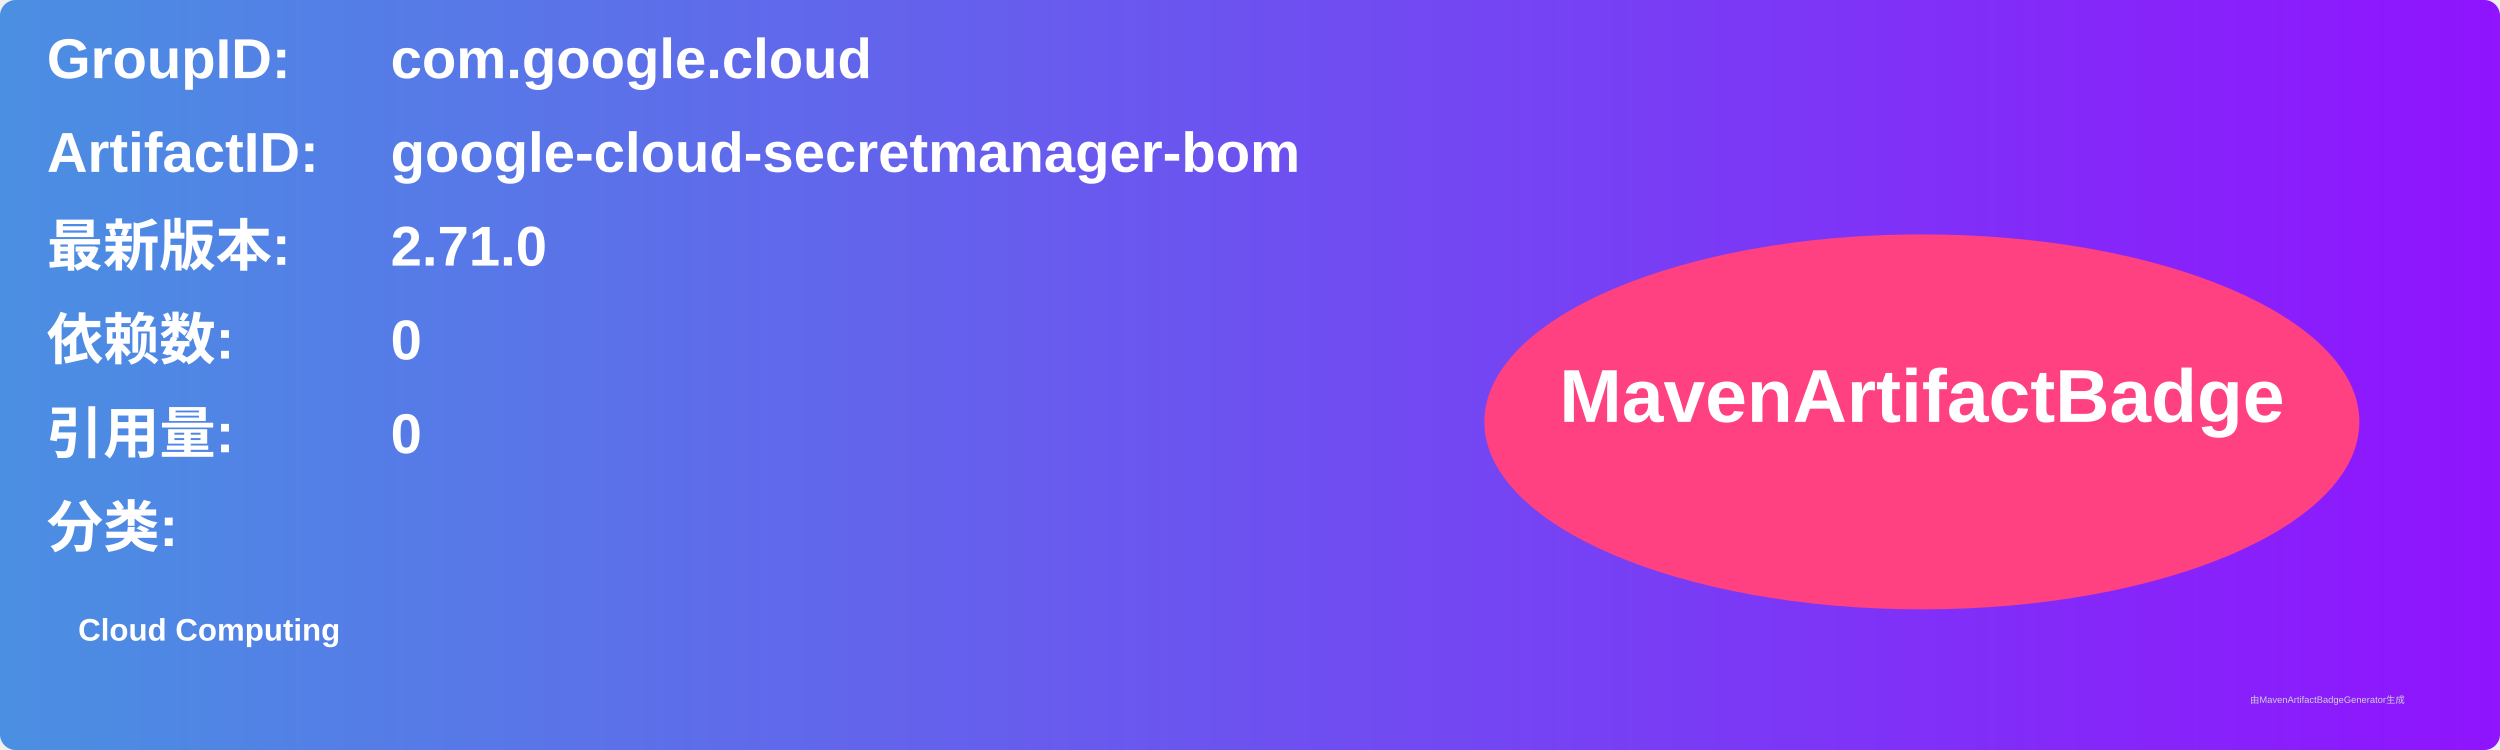
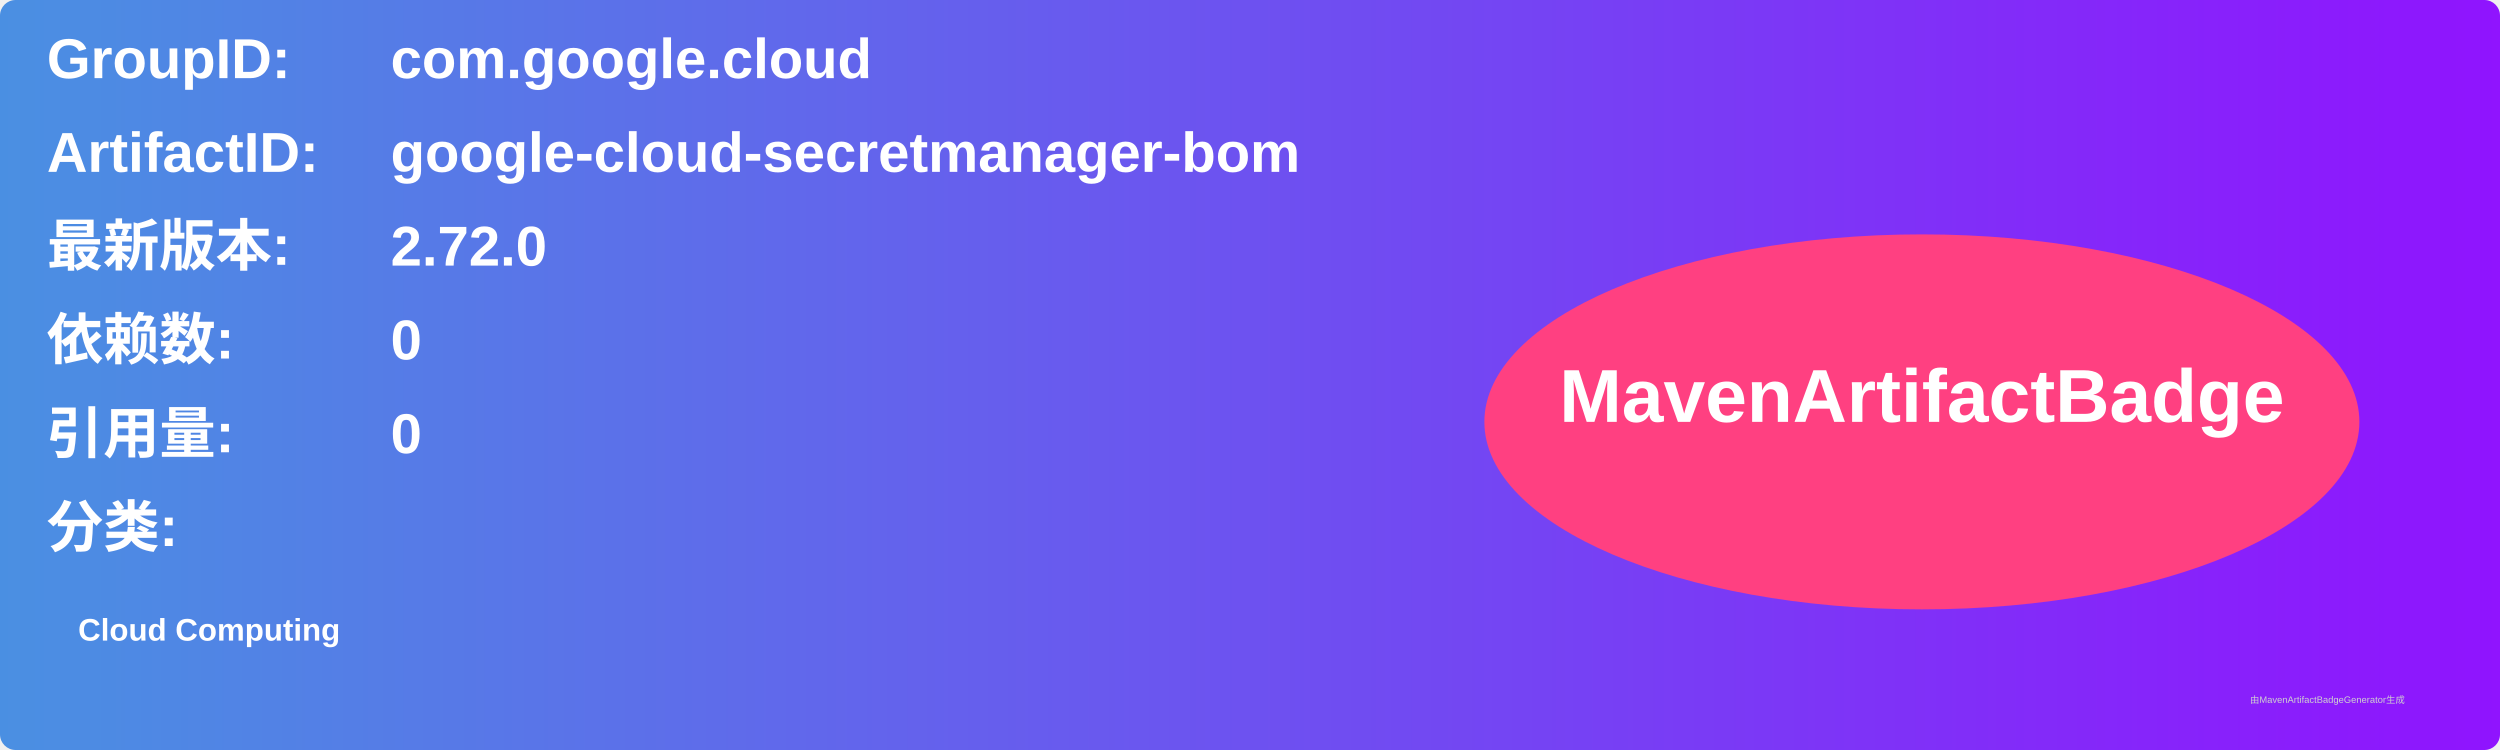
<svg xmlns="http://www.w3.org/2000/svg" width="800" height="240" viewBox="0 0 800 240">
  <linearGradient id="grad" x1="0%" y1="0%" x2="100%" y2="0%">
    <stop offset="0%" stop-color="#4a90e2" />
    <stop offset="100%" stop-color="#9013fe" />
  </linearGradient>
  <rect width="100%" height="100%" rx="5" ry="5" fill="url(#grad)" />
  <g transform="translate(15, 15)">
    <text x="0" y="10" font-family="Arial" font-size="18" fill="white" font-weight="bold" width="260">GroupID:</text>
    <text x="110" y="10" font-family="Arial" font-size="18" fill="white" font-weight="bold" width="460">com.google.cloud</text>
    <text x="0" y="40" font-family="Arial" font-size="18" fill="white" font-weight="bold" width="260">ArtifactID:</text>
    <text x="110" y="40" font-family="Arial" font-size="18" fill="white" font-weight="bold" width="460">google-cloud-secretmanager-bom</text>
    <text x="0" y="70" font-family="Arial" font-size="18" fill="white" font-weight="bold">最新版本:</text>
    <text x="110" y="70" font-family="Arial" font-size="18" fill="white" font-weight="bold">
-       <tspan font-weight="bold">2.71.0</tspan>
+       <tspan font-weight="bold">2.72.0</tspan>
    </text>
    <text x="0" y="100" font-family="Arial" font-size="18" fill="white" font-weight="bold">依赖数: </text>
    <text x="110" y="100" font-family="Arial" font-size="18" fill="white">
      <tspan font-weight="bold">0</tspan>
    </text>
    <text x="0" y="130" font-family="Arial" font-size="18" fill="white" font-weight="bold">引用量: </text>
    <text x="110" y="130" font-family="Arial" font-size="18" fill="white">
      <tspan font-weight="bold">0</tspan>
    </text>
    <text x="0" y="160" font-family="Arial" font-size="18" fill="white" font-weight="bold">分类:</text>
    <text x="10" y="190" font-family="Arial" font-size="10" fill="white">
      <tspan font-weight="bold">Cloud Computing</tspan>
    </text>
    <ellipse cx="600" cy="120" rx="140" ry="60" fill="#ff4081" />
    <text x="600" y="120" text-anchor="middle" font-family="Arial" font-size="24" fill="white" font-weight="bold">MavenArtifactBadge</text>
  </g>
  <text x="720" y="225" font-family="Arial" font-size="3" fill="#d0d0d0">由MavenArtifactBadgeGenerator生成</text>
</svg>
